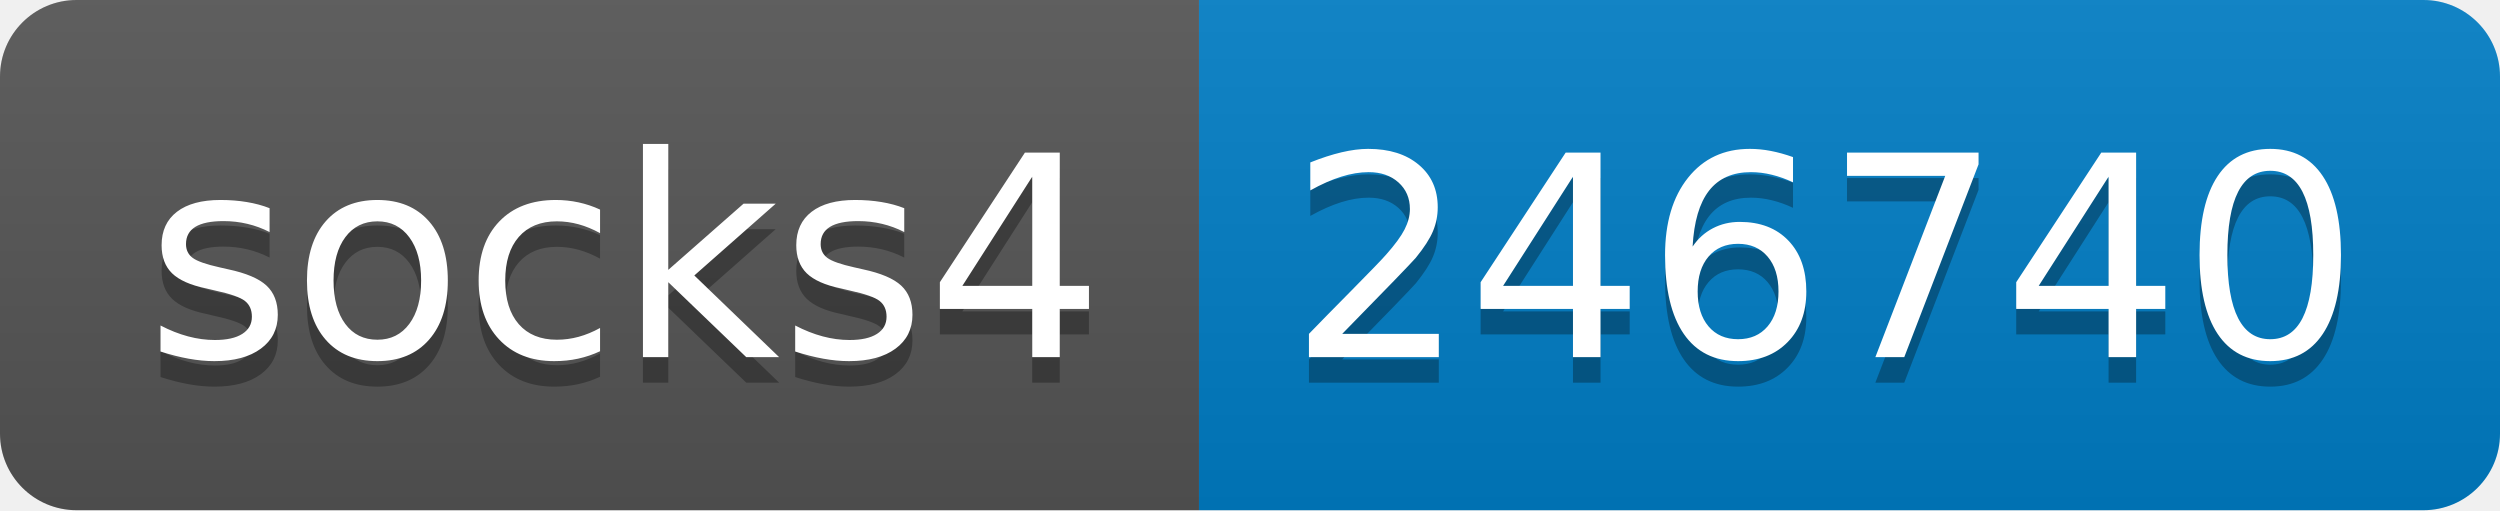
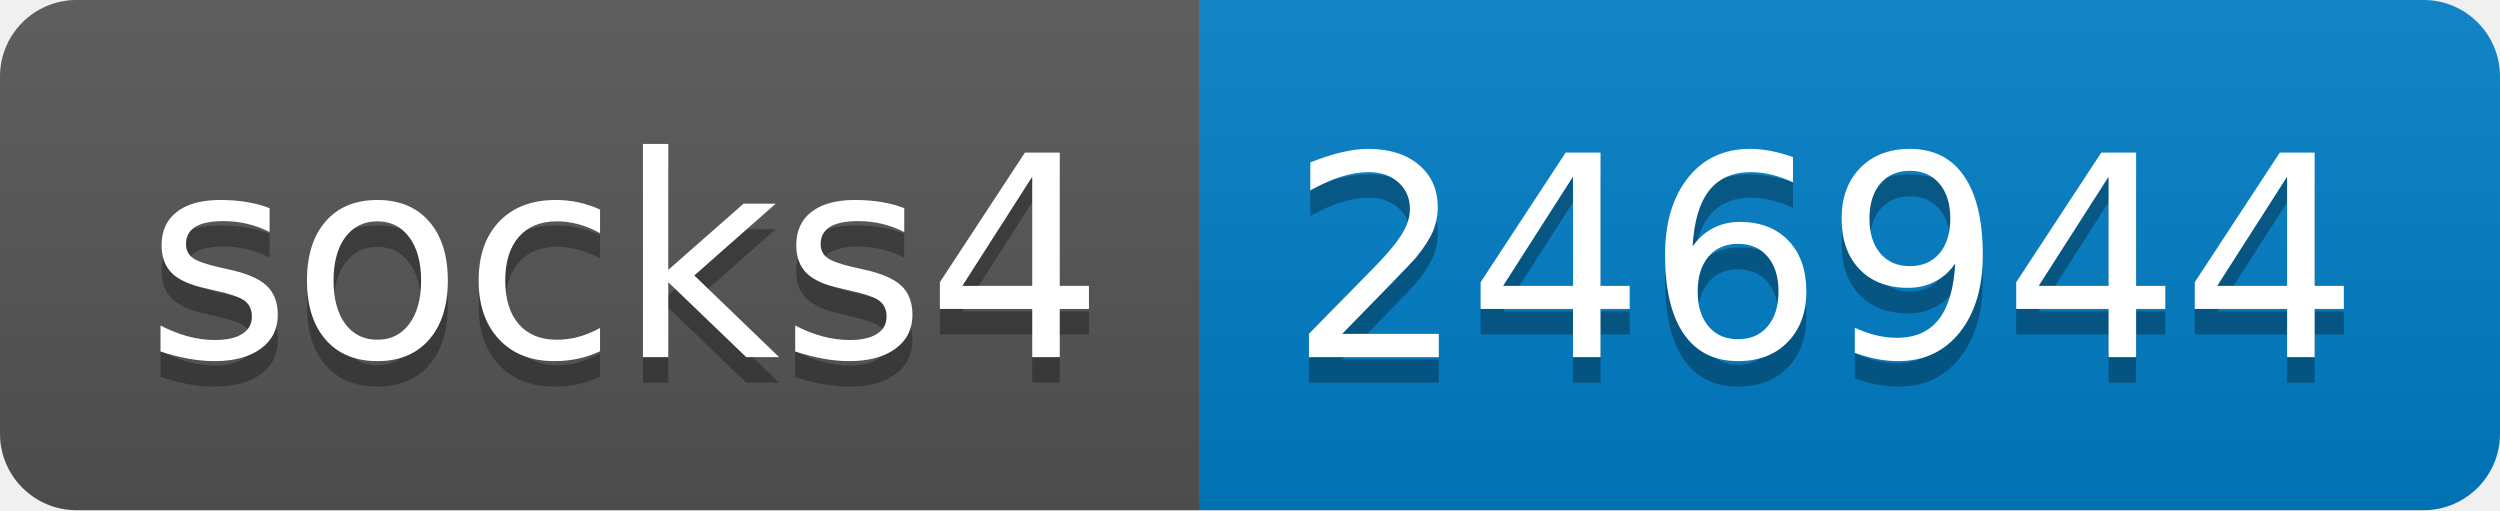
- <svg xmlns="http://www.w3.org/2000/svg" width="98" height="20" role="img" aria-label="socks4: 246740">
+ <svg xmlns="http://www.w3.org/2000/svg" width="98" height="20" role="img" aria-label="socks4: 246944">
  <linearGradient id="s" x2="0" y2="100%">
    <stop offset="0" stop-color="#bbb" stop-opacity=".1" />
    <stop offset="1" stop-opacity=".1" />
  </linearGradient>
  <clipPath id="r">
    <rect width="98" height="20" rx="3" fill="#fff" />
  </clipPath>
  <g clip-path="url(#r)">
    <rect width="47" height="20" fill="#555" />
    <rect x="47" width="51" height="20" fill="#007ec6" />
    <rect width="98" height="20" fill="url(#s)" />
  </g>
  <g fill="#fff" text-anchor="middle" font-family="Verdana,Geneva,DejaVu Sans,sans-serif" text-rendering="geometricPrecision" font-size="110">
    <text aria-hidden="true" x="245" y="150" fill="#010101" fill-opacity=".3" transform="scale(.1)" textLength="370">socks4</text>
    <text x="245" y="140" transform="scale(.1)" fill="#fff" textLength="370">socks4</text>
-     <text aria-hidden="true" x="715" y="150" fill="#010101" fill-opacity=".3" transform="scale(.1)" textLength="410">246740</text>
-     <text x="715" y="140" transform="scale(.1)" fill="#fff" textLength="410">246740</text>
+     <text aria-hidden="true" x="715" y="150" fill="#010101" fill-opacity=".3" transform="scale(.1)" textLength="410">246944</text>
+     <text x="715" y="140" transform="scale(.1)" fill="#fff" textLength="410">246944</text>
  </g>
</svg>
